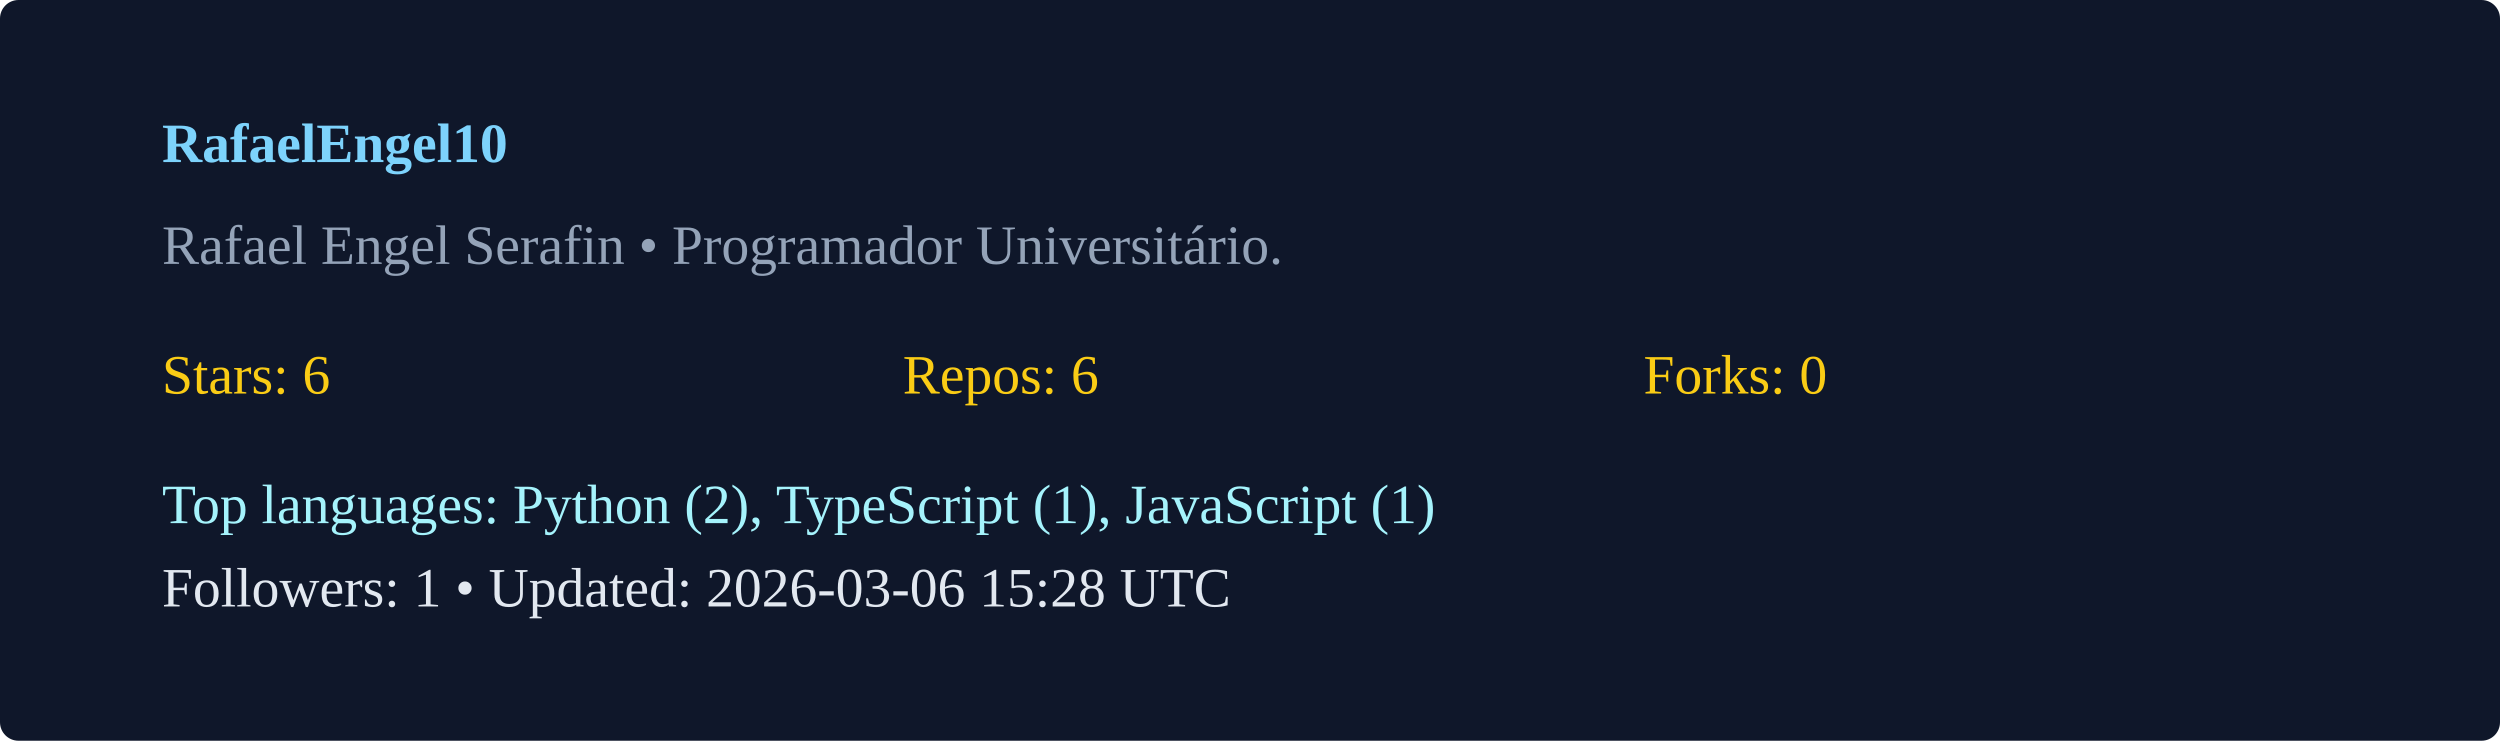
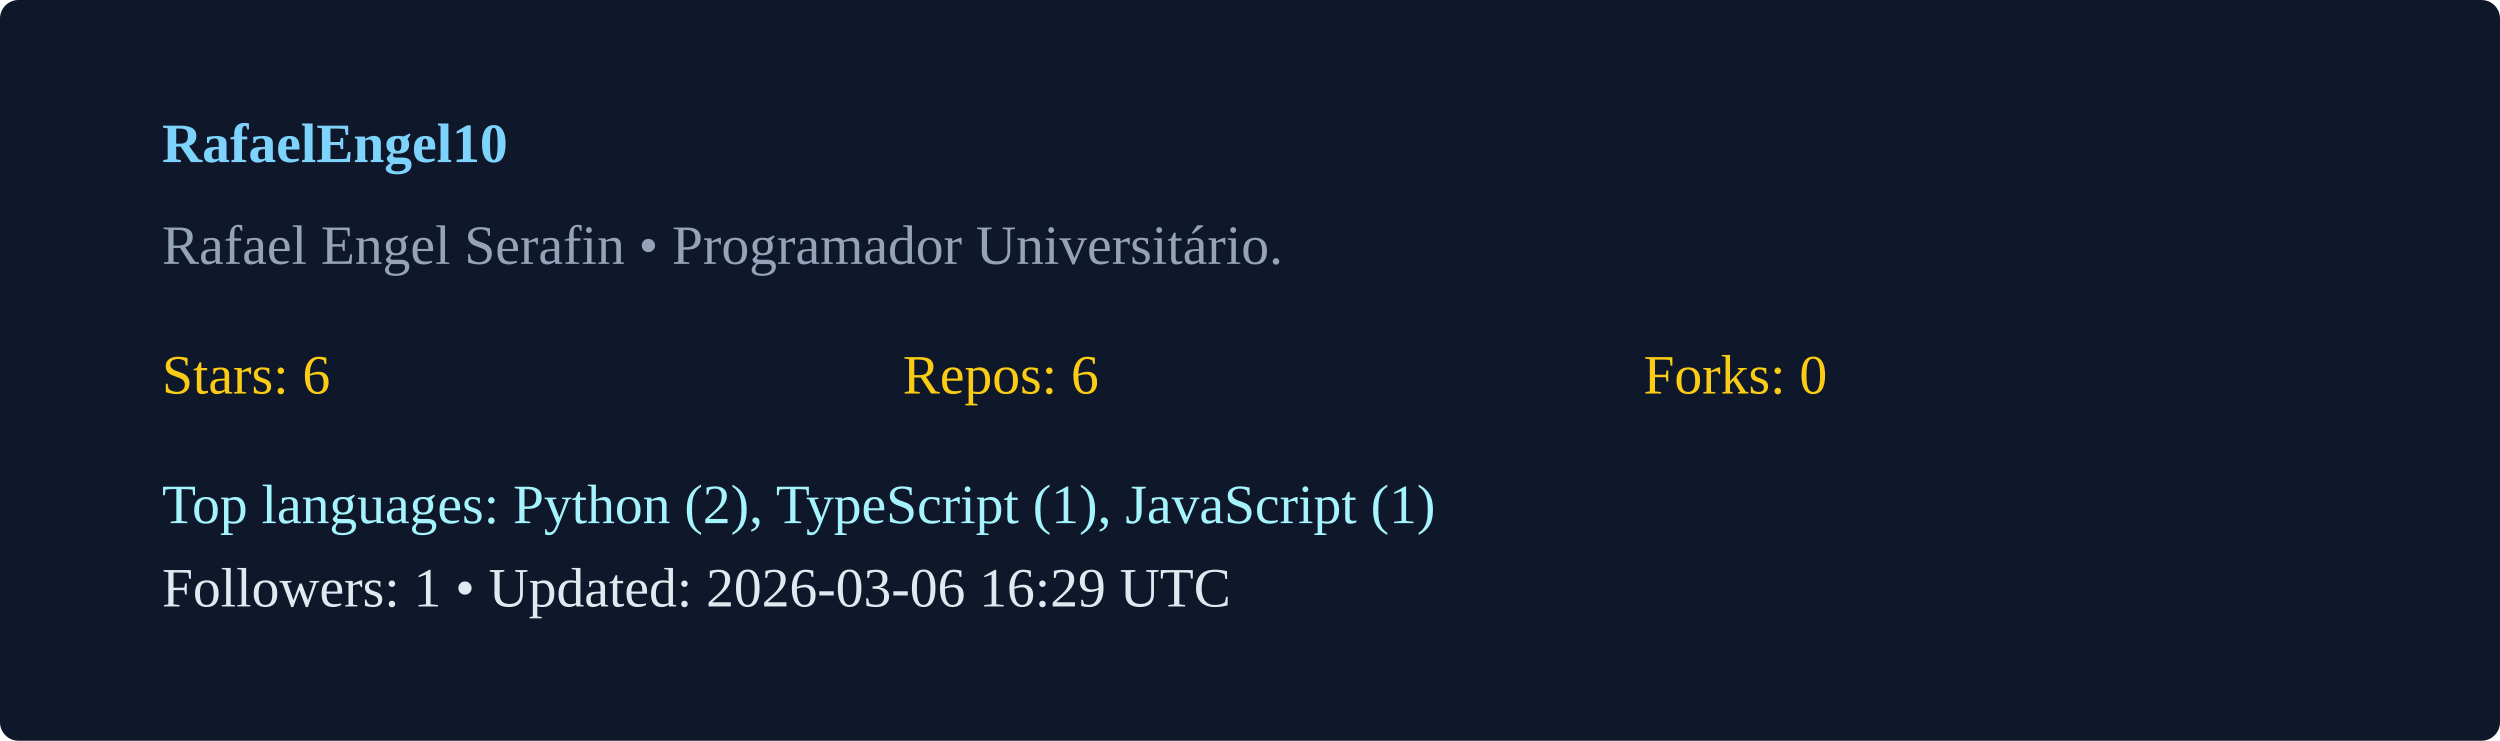
<svg xmlns="http://www.w3.org/2000/svg" width="540" height="160" viewBox="0 0 540 160">
  <rect width="100%" height="100%" rx="4" fill="#0f172a" />
  <g transform="translate(35,35)">
    <text x="0" y="0" fill="#7dd3fc" font-weight="600">RafaelEngel10</text>
    <text x="0" y="22" fill="#94a3b8">Rafael Engel Serafin  • Programador Universitário. </text>
    <g transform="translate(0,50)">
      <text x="0" y="0" fill="#facc15">Stars: 6</text>
      <text x="160" y="0" fill="#facc15">Repos: 6</text>
      <text x="320" y="0" fill="#facc15">Forks: 0</text>
      <text x="0" y="28" fill="#a5f3fc">Top languages: Python (2), TypeScript (1), JavaScript (1)</text>
-       <text x="0" y="46" fill="#e2e8f0">Followers: 1 • Updated: 2026-03-06 15:28 UTC</text>
+       <text x="0" y="46" fill="#e2e8f0">Followers: 1 • Updated: 2026-03-06 16:29 UTC</text>
    </g>
  </g>
</svg>
